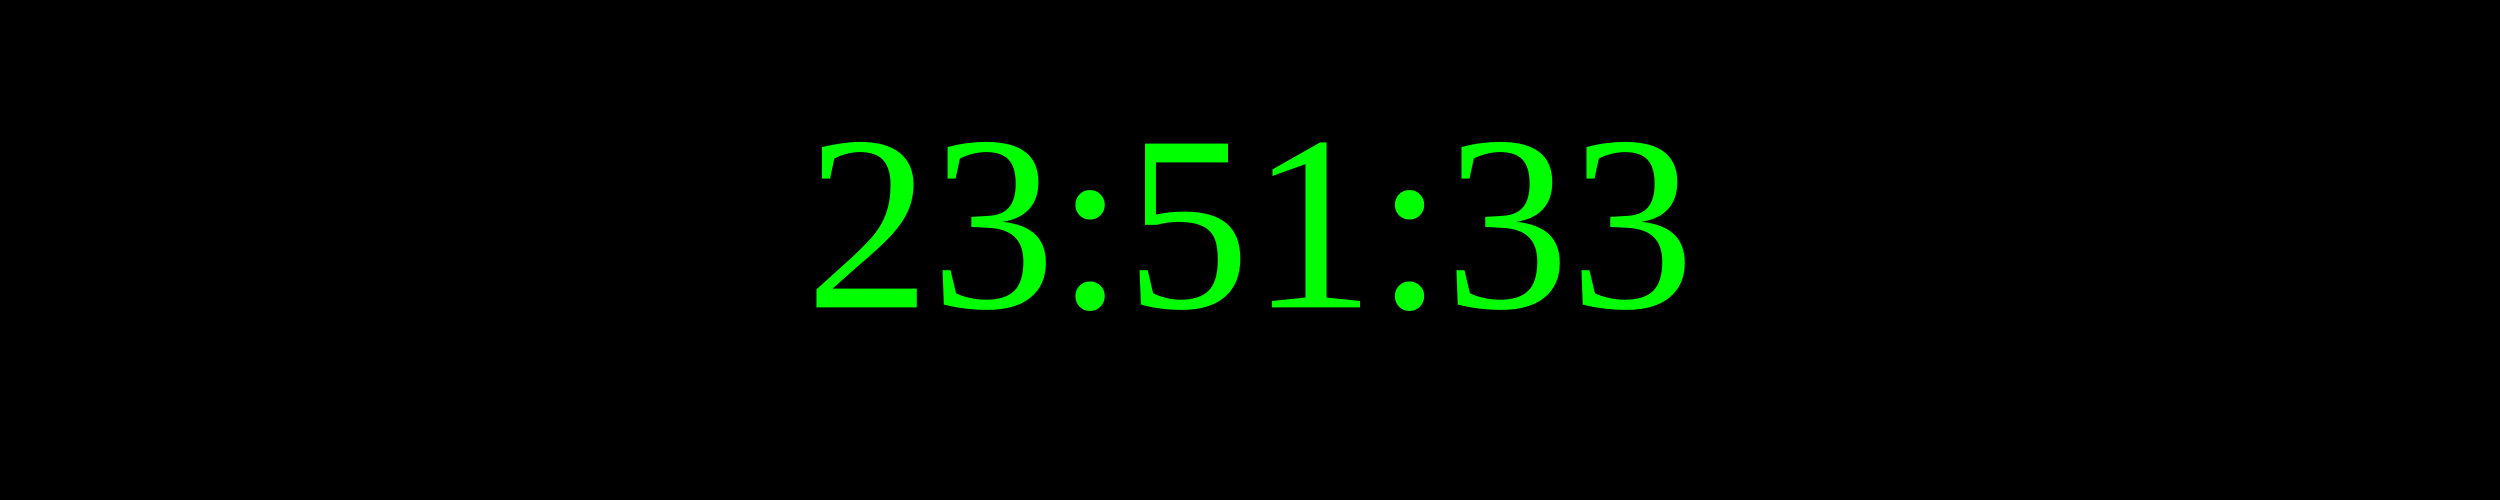
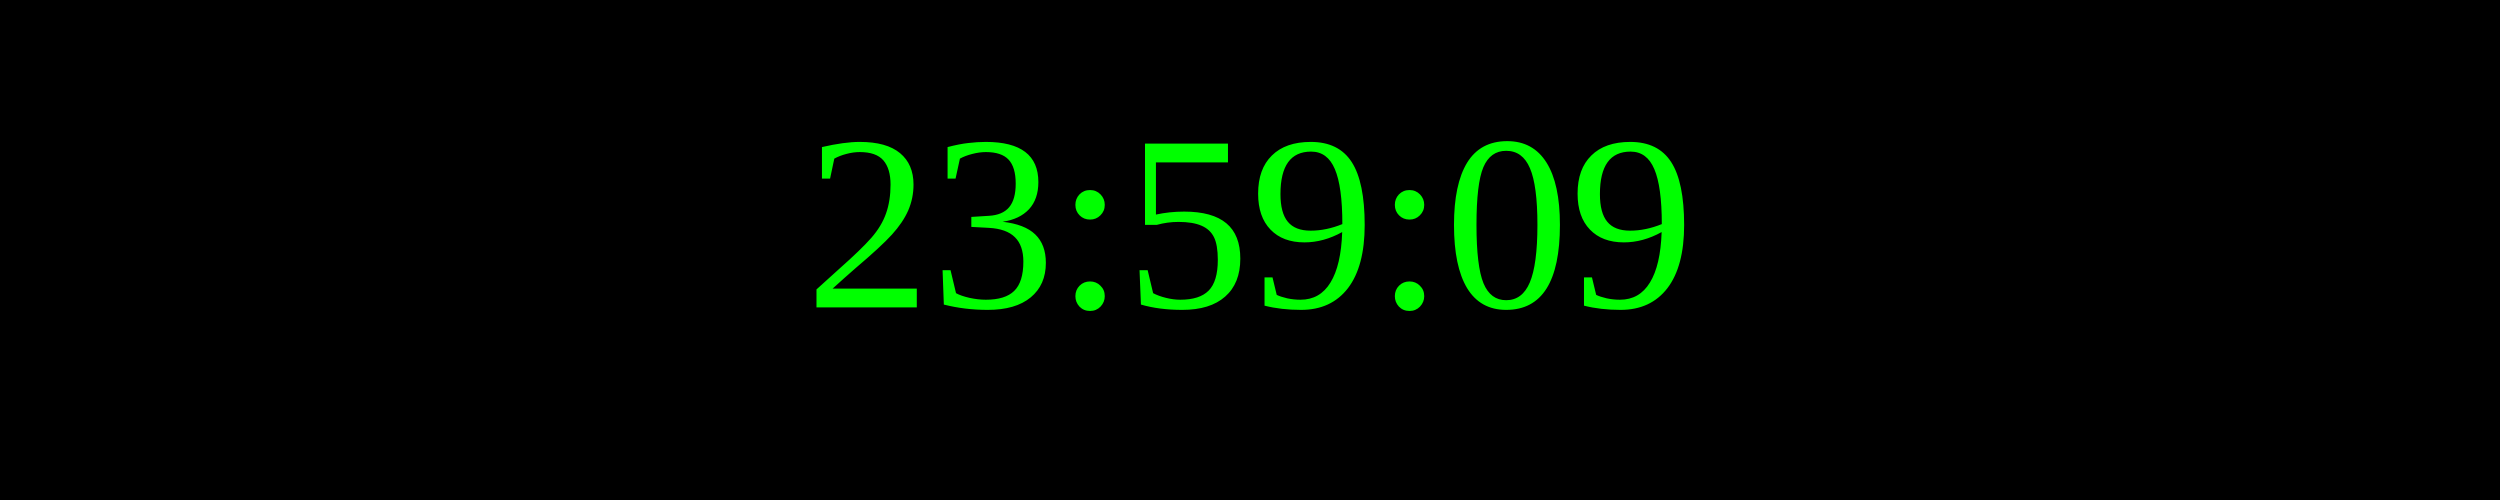
<svg xmlns="http://www.w3.org/2000/svg" width="250" height="50">
  <rect width="100%" height="100%" fill="black" />
  <text x="50%" y="50%" font-size="25" fill="lime" text-anchor="middle" dominant-baseline="middle">
- 23:51:33
+ 23:59:09
</text>
</svg>
